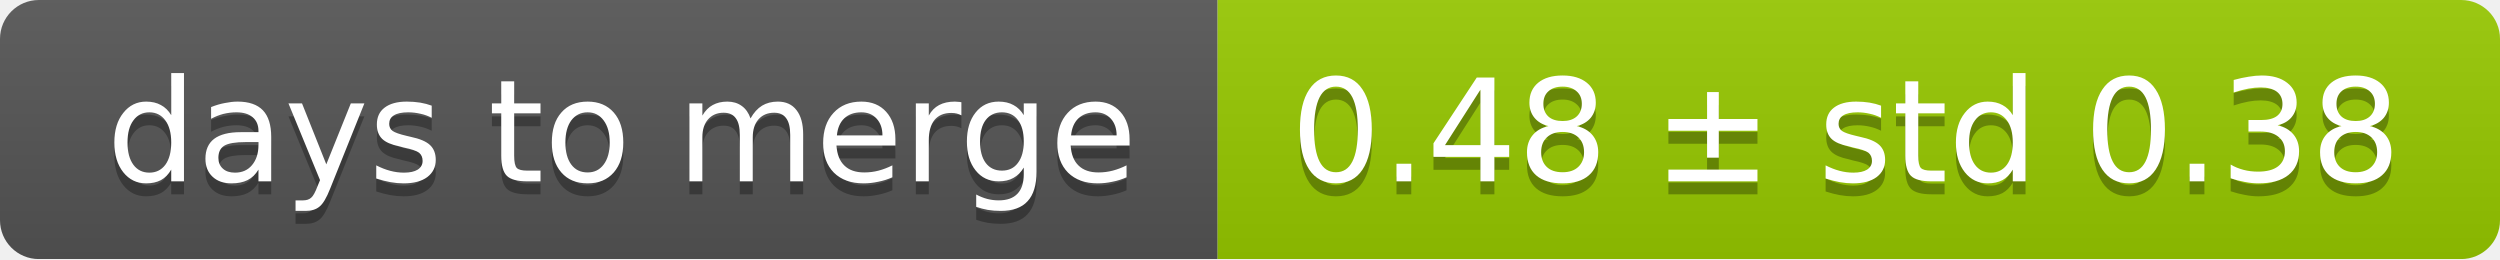
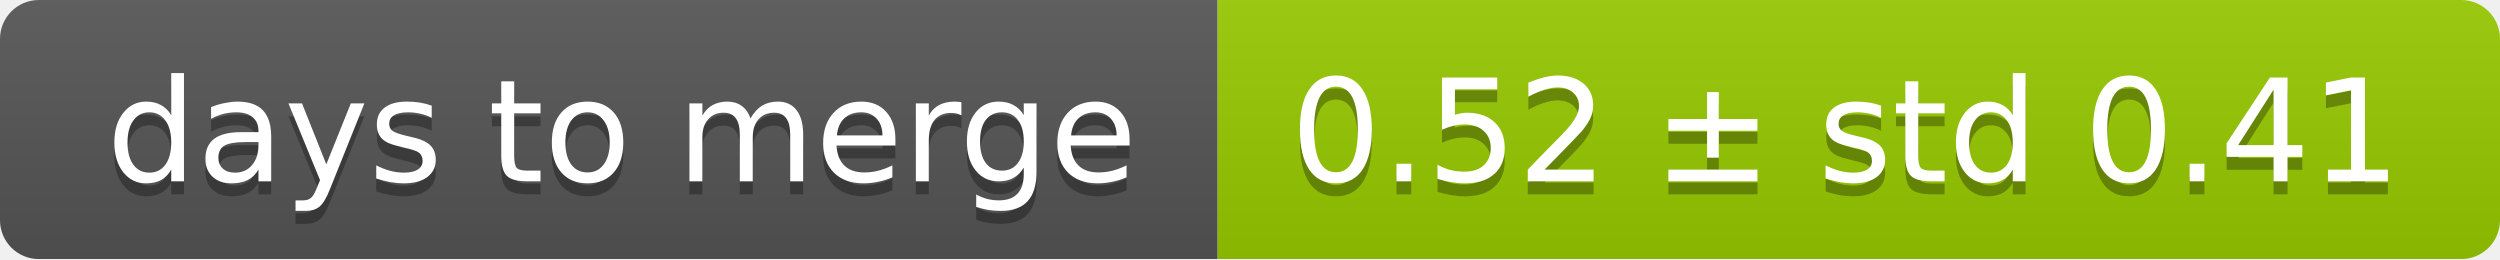
<svg xmlns="http://www.w3.org/2000/svg" width="193" height="20">
  <linearGradient id="smooth" x2="0" y2="100%">
    <stop offset="0" stop-color="#bbb" stop-opacity=".1" />
    <stop offset="1" stop-opacity=".1" />
  </linearGradient>
  <mask id="round">
    <rect width="193" height="20" rx="3" fill="#fff" />
  </mask>
  <g mask="url(#round)">
    <rect width="94" height="20" fill="#555" />
    <rect x="94" width="99" height="20" fill="#97ca00" />
    <rect width="193" height="20" fill="url(#smooth)" />
  </g>
  <g fill="#fff" text-anchor="middle" font-family="DejaVu Sans,Verdana,Geneva,sans-serif" font-size="11">
    <text x="48" y="15" fill="#010101" fill-opacity=".3">days to merge</text>
    <text x="48" y="14">days to merge</text>
-     <text x="142.5" y="15" fill="#010101" fill-opacity=".3">0.48 ± std 0.38</text>
-     <text x="142.5" y="14">0.48 ± std 0.38</text>
+     <text x="142.5" y="15" fill="#010101" fill-opacity=".3">0.52 ± std 0.41</text>
+     <text x="142.5" y="14">0.52 ± std 0.41</text>
  </g>
</svg>
